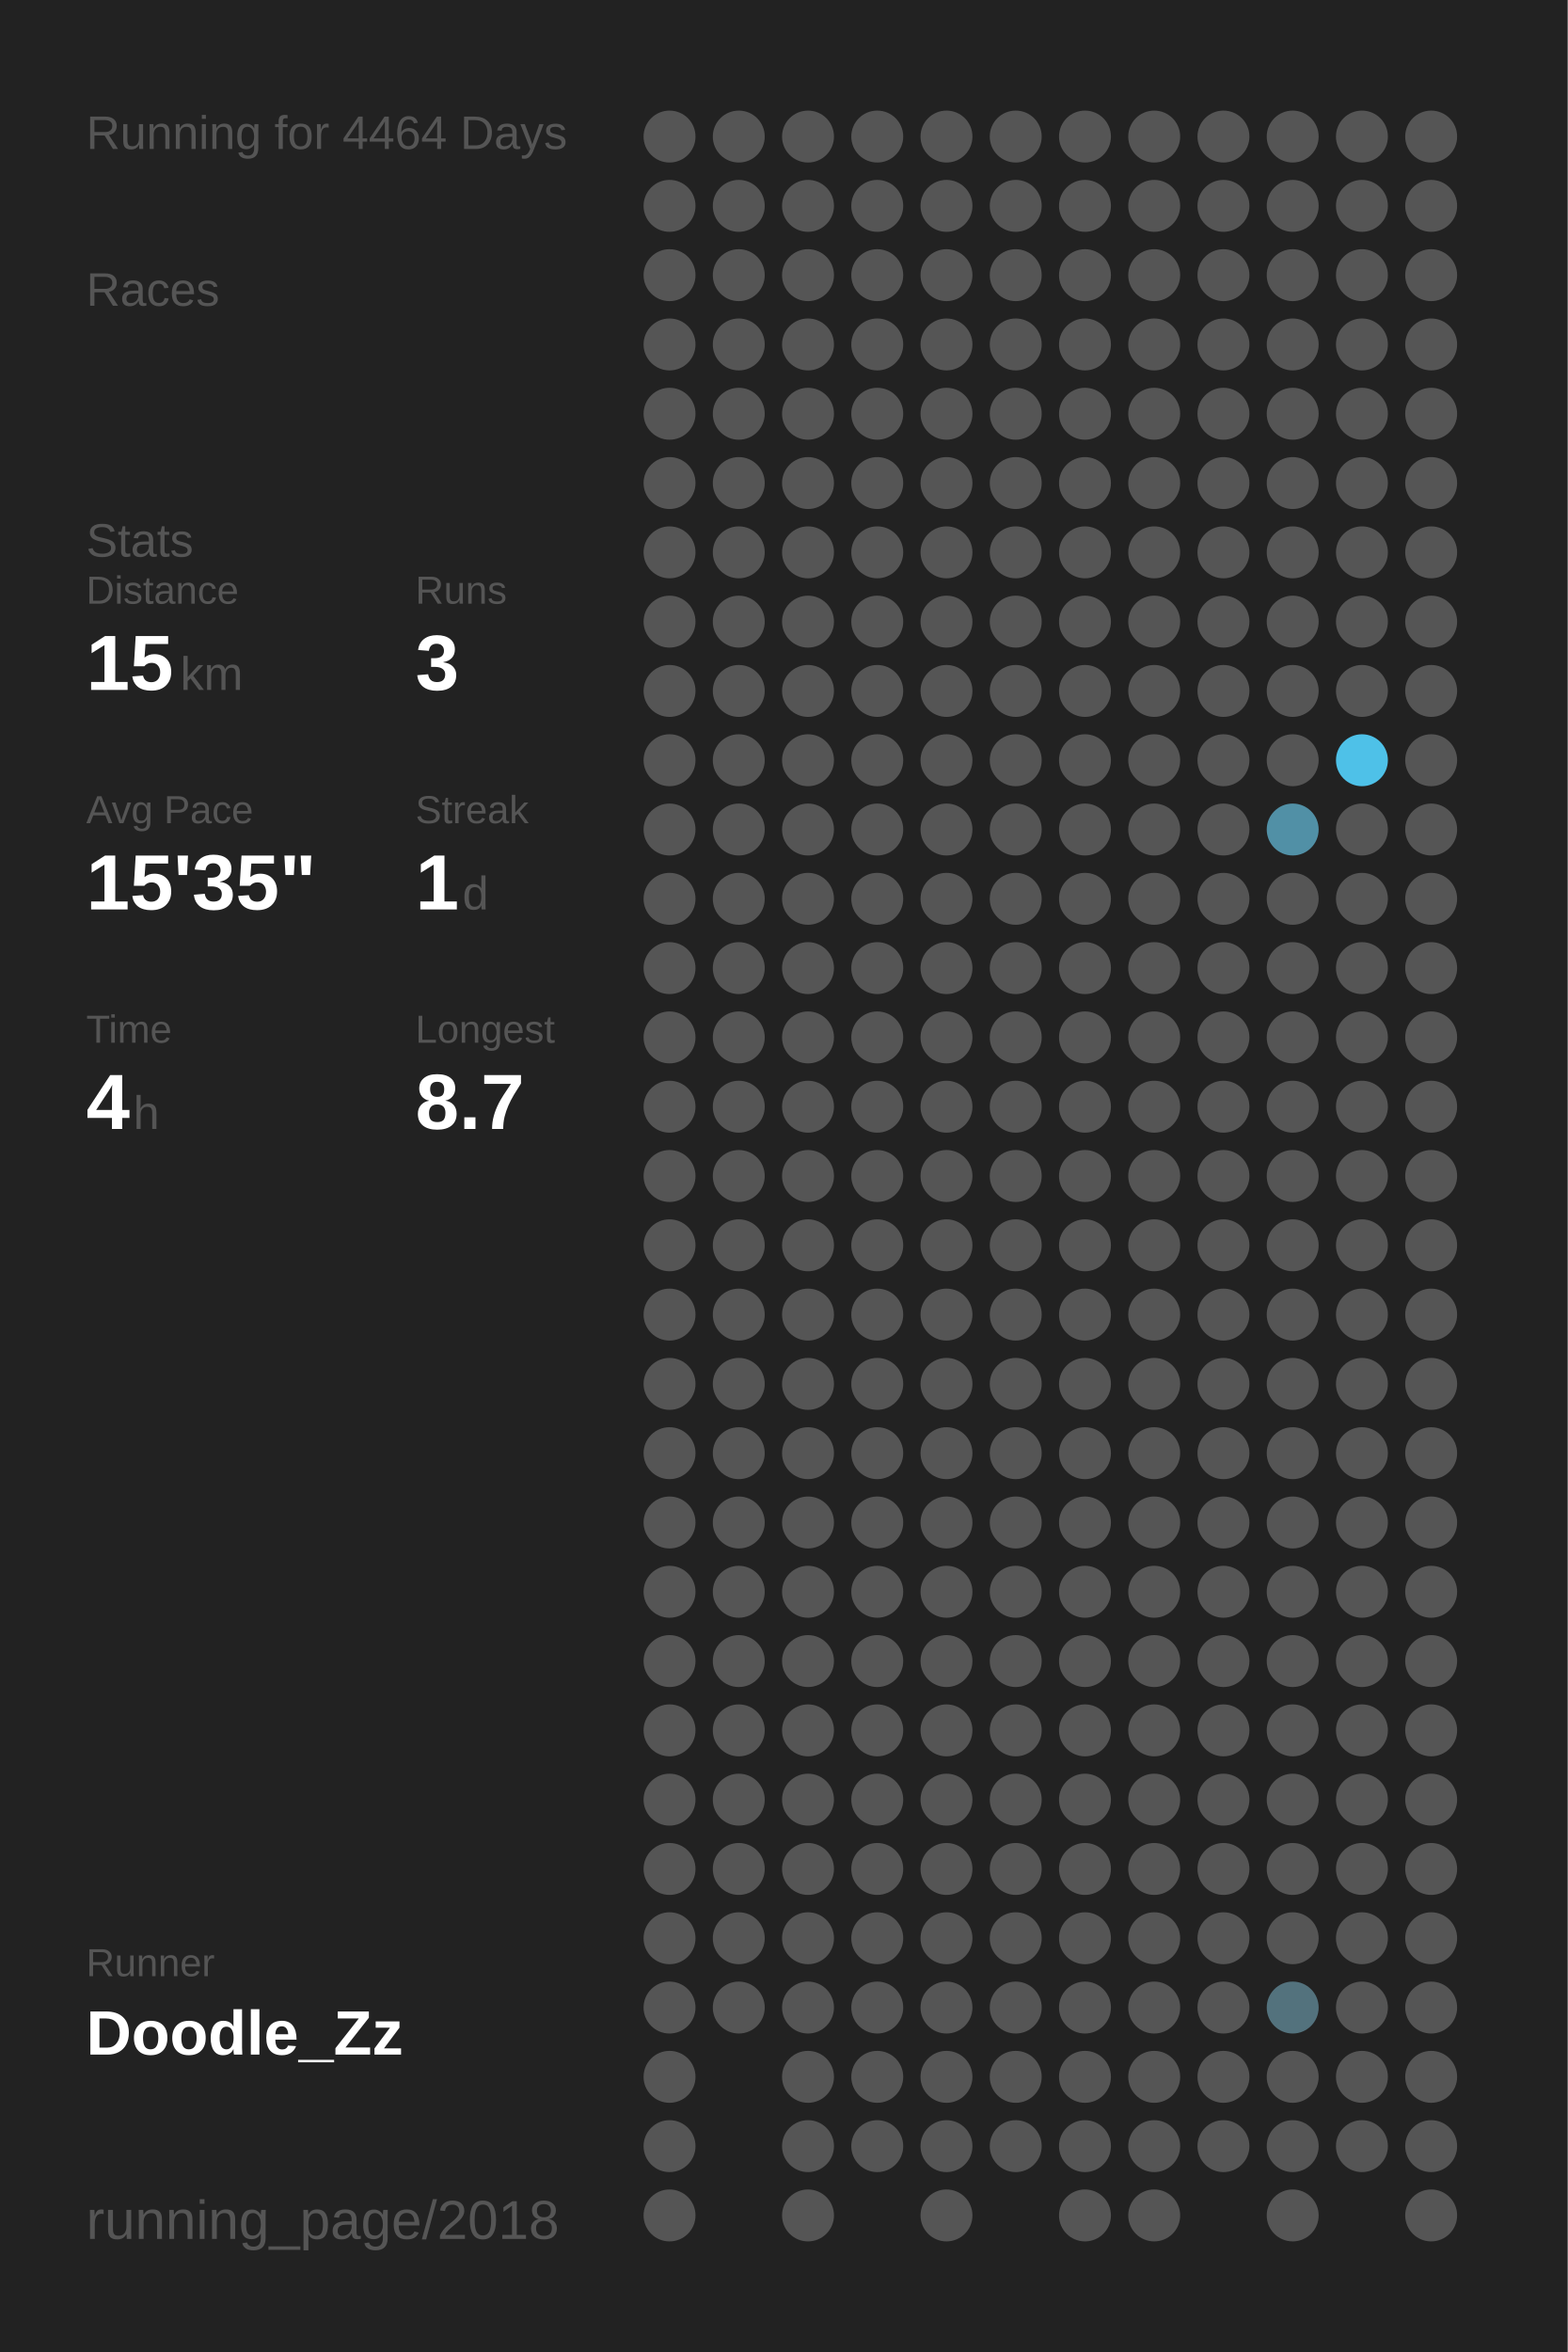
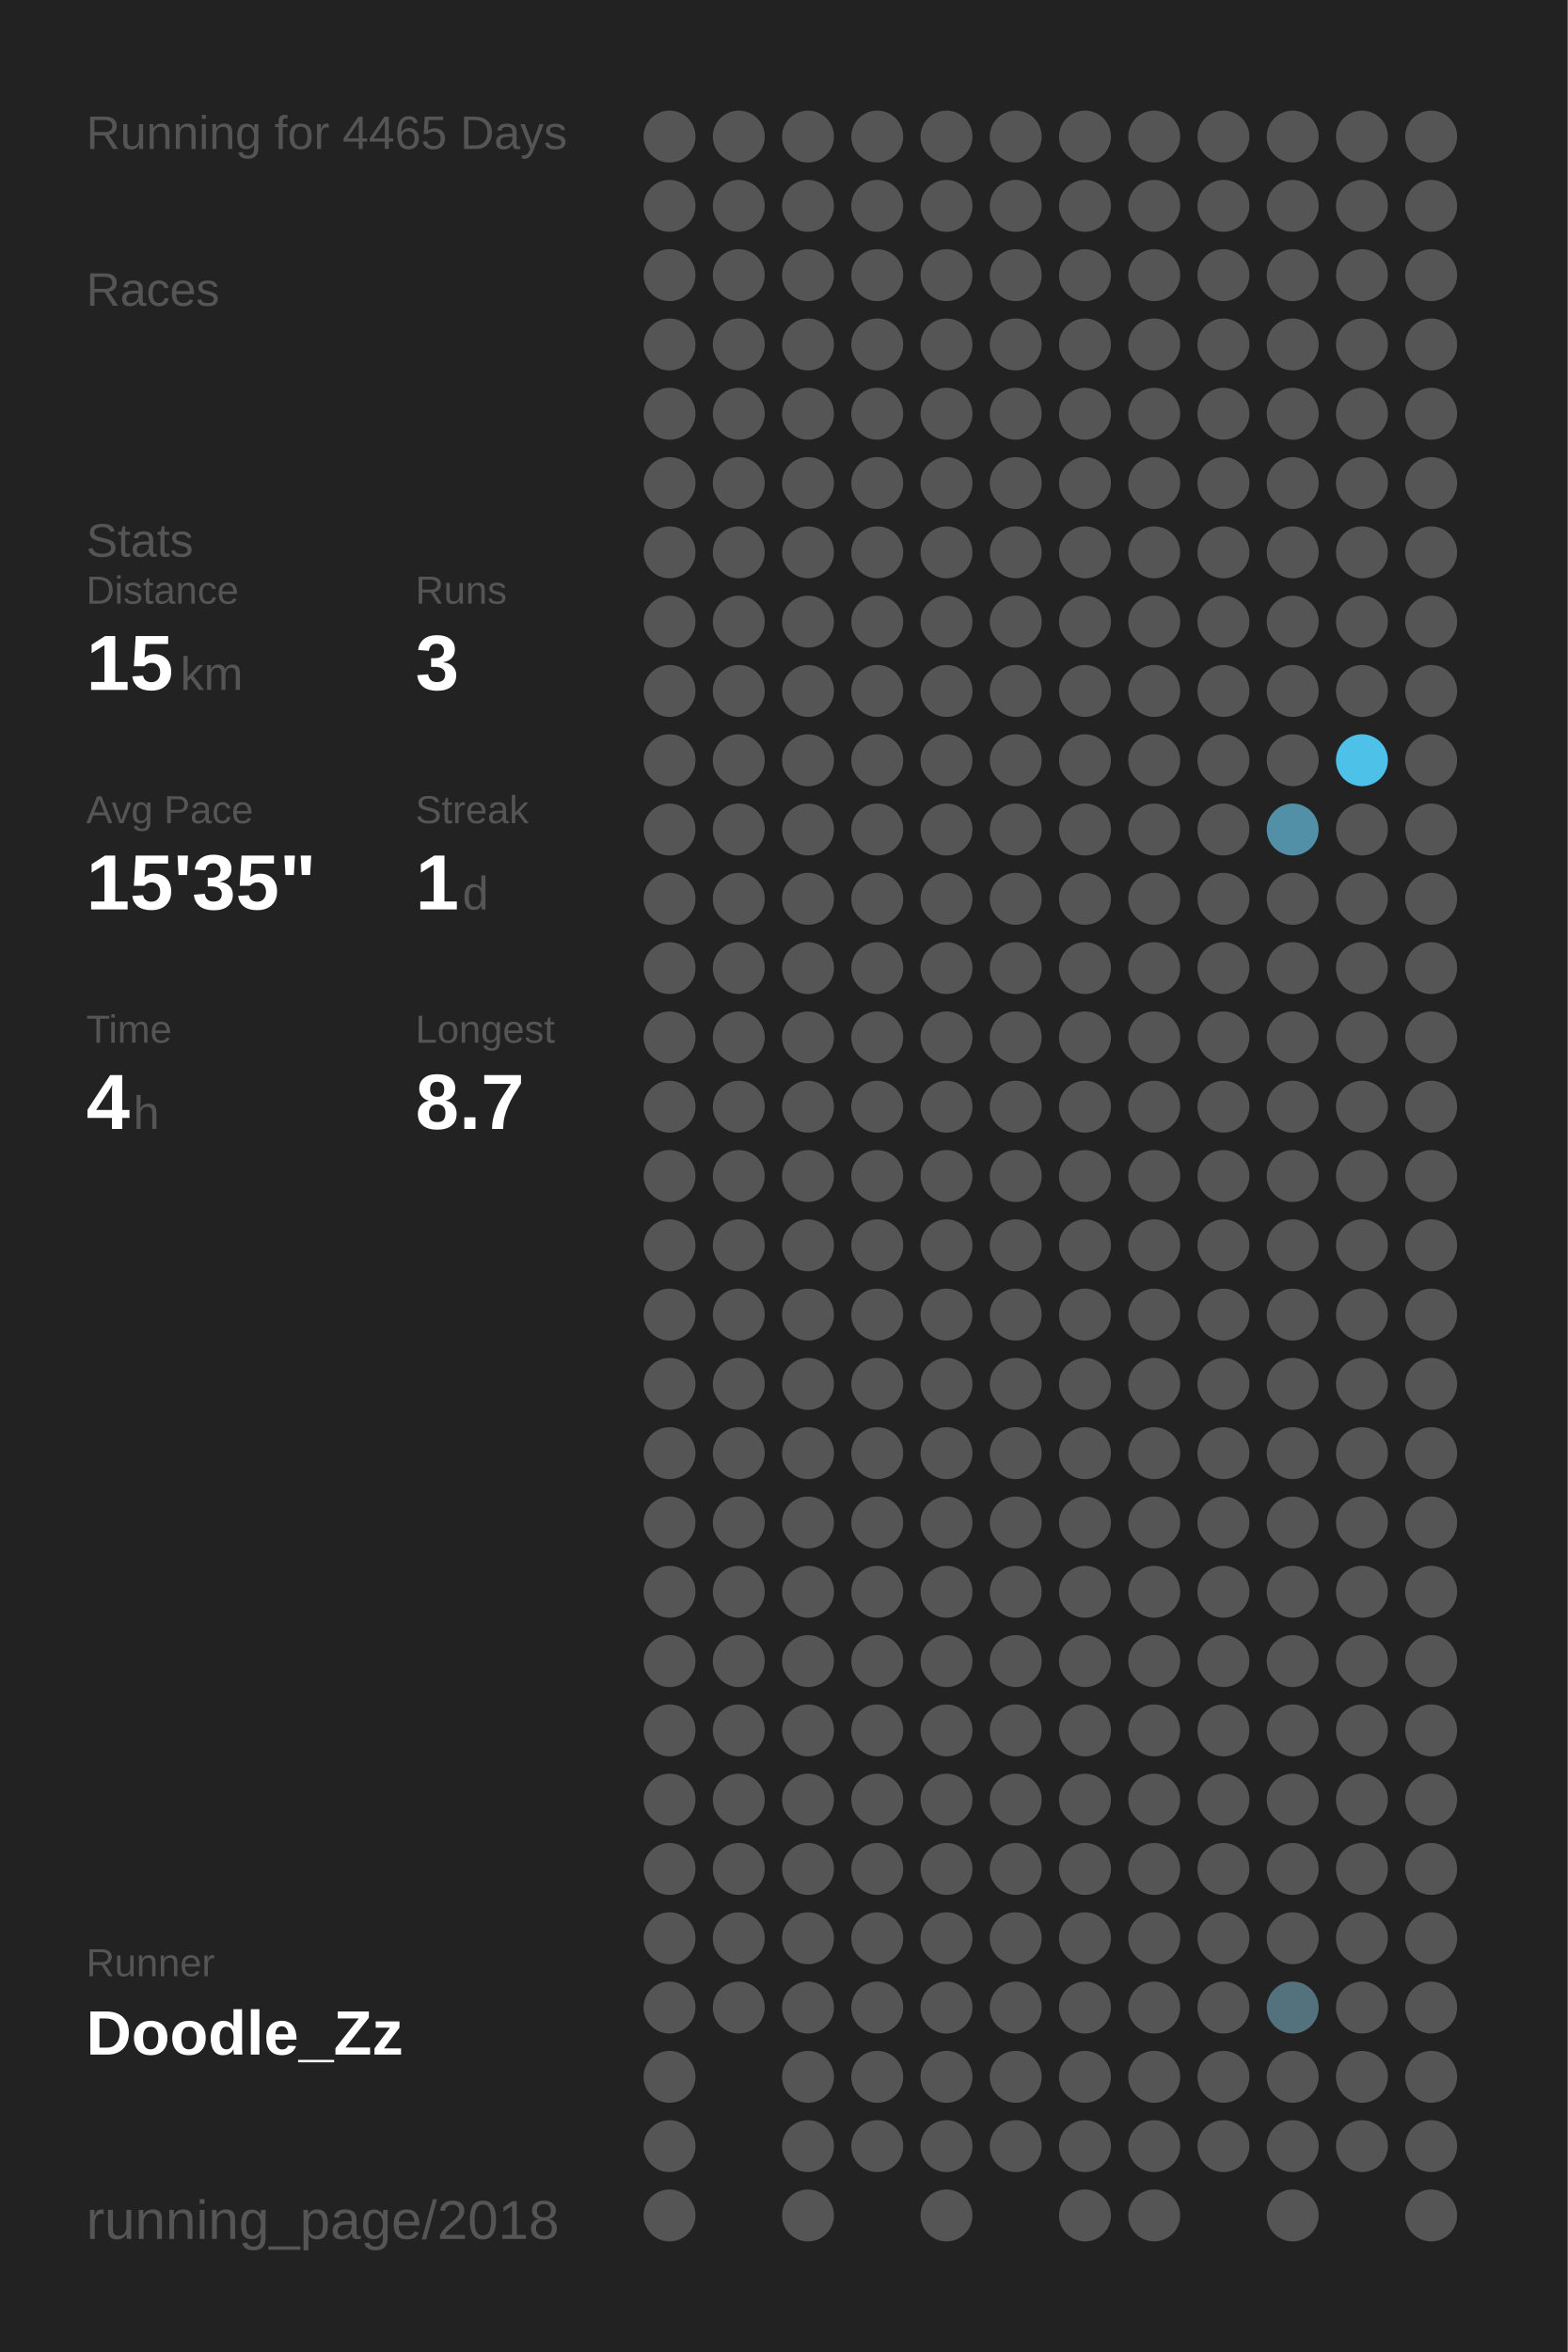
<svg xmlns="http://www.w3.org/2000/svg" baseProfile="full" height="300mm" version="1.1" viewBox="0,0,200,300" width="200mm">
  <defs />
  <rect fill="#222222" height="300" width="200" x="0" y="0" />
-   <text fill="#555555" style="font-size:6px; font-family:Arial;" x="11" y="19">Running for 4464 Days</text>
+   <text fill="#555555" style="font-size:6px; font-family:Arial;" x="11" y="19">Running for 4465 Days</text>
  <text fill="#555555" style="font-size:6px; font-family:Arial;" x="11" y="39">Races</text>
  <text fill="#555555" style="font-size:6px; font-family:Arial;" x="11" y="71">Stats</text>
  <text fill="#555555" style="font-size:5px; font-family:Arial;" x="11" y="77">Distance</text>
  <text fill="#FFFFFF" style="font-size:10px; font-family:Arial; font-weight:bold;" x="11" y="88">15</text>
  <text fill="#555555" style="font-size:6px; font-family:Arial;" x="23" y="88">km</text>
  <text fill="#555555" style="font-size:5px; font-family:Arial;" x="53" y="77">Runs</text>
  <text fill="#FFFFFF" style="font-size:10px; font-family:Arial; font-weight:bold;" x="53" y="88">3</text>
  <text fill="#555555" style="font-size:5px; font-family:Arial;" x="11" y="105">Avg Pace</text>
  <text fill="#FFFFFF" style="font-size:10px; font-family:Arial; font-weight:bold;" x="11" y="116">15'35"</text>
  <text fill="#555555" style="font-size:5px; font-family:Arial;" x="53" y="105">Streak</text>
  <text fill="#FFFFFF" style="font-size:10px; font-family:Arial; font-weight:bold;" x="53" y="116">1</text>
  <text fill="#555555" style="font-size:6px; font-family:Arial;" x="59" y="116">d</text>
  <text fill="#555555" style="font-size:5px; font-family:Arial;" x="11" y="133">Time</text>
  <text fill="#FFFFFF" style="font-size:10px; font-family:Arial; font-weight:bold;" x="11" y="144">4</text>
  <text fill="#555555" style="font-size:6px; font-family:Arial;" x="17" y="144">h</text>
  <text fill="#555555" style="font-size:5px; font-family:Arial;" x="53" y="133">Longest</text>
  <text fill="#FFFFFF" style="font-size:10px; font-family:Arial; font-weight:bold;" x="53" y="144">8.7</text>
  <text fill="#555555" style="font-size:5px; font-family:Arial;" x="11" y="252.065">Runner</text>
  <text fill="#FFFFFF" style="font-size:8px; font-family:Arial; font-weight:bold;" x="11" y="262.065">Doodle_Zz</text>
  <text fill="#555555" style="font-size:7px; font-family:Arial;" x="11" y="285.581">running_page/2018</text>
  <circle cx="85.417" cy="17.419" fill="#555555" r="3.312" />
  <circle cx="85.417" cy="26.258" fill="#555555" r="3.312" />
  <circle cx="85.417" cy="35.097" fill="#555555" r="3.312" />
  <circle cx="85.417" cy="43.935" fill="#555555" r="3.312" />
  <circle cx="85.417" cy="52.774" fill="#555555" r="3.312" />
  <circle cx="85.417" cy="61.613" fill="#555555" r="3.312" />
  <circle cx="85.417" cy="70.452" fill="#555555" r="3.312" />
  <circle cx="85.417" cy="79.29" fill="#555555" r="3.312" />
  <circle cx="85.417" cy="88.129" fill="#555555" r="3.312" />
  <circle cx="85.417" cy="96.968" fill="#555555" r="3.312" />
  <circle cx="85.417" cy="105.806" fill="#555555" r="3.312" />
  <circle cx="85.417" cy="114.645" fill="#555555" r="3.312" />
  <circle cx="85.417" cy="123.484" fill="#555555" r="3.312" />
  <circle cx="85.417" cy="132.323" fill="#555555" r="3.312" />
  <circle cx="85.417" cy="141.161" fill="#555555" r="3.312" />
  <circle cx="85.417" cy="150" fill="#555555" r="3.312" />
  <circle cx="85.417" cy="158.839" fill="#555555" r="3.312" />
  <circle cx="85.417" cy="167.677" fill="#555555" r="3.312" />
  <circle cx="85.417" cy="176.516" fill="#555555" r="3.312" />
  <circle cx="85.417" cy="185.355" fill="#555555" r="3.312" />
  <circle cx="85.417" cy="194.194" fill="#555555" r="3.312" />
  <circle cx="85.417" cy="203.032" fill="#555555" r="3.312" />
  <circle cx="85.417" cy="211.871" fill="#555555" r="3.312" />
  <circle cx="85.417" cy="220.71" fill="#555555" r="3.312" />
  <circle cx="85.417" cy="229.548" fill="#555555" r="3.312" />
  <circle cx="85.417" cy="238.387" fill="#555555" r="3.312" />
  <circle cx="85.417" cy="247.226" fill="#555555" r="3.312" />
  <circle cx="85.417" cy="256.065" fill="#555555" r="3.312" />
  <circle cx="85.417" cy="264.903" fill="#555555" r="3.312" />
  <circle cx="85.417" cy="273.742" fill="#555555" r="3.312" />
  <circle cx="85.417" cy="282.581" fill="#555555" r="3.312" />
  <circle cx="94.25" cy="17.419" fill="#555555" r="3.312" />
  <circle cx="94.25" cy="26.258" fill="#555555" r="3.312" />
  <circle cx="94.25" cy="35.097" fill="#555555" r="3.312" />
  <circle cx="94.25" cy="43.935" fill="#555555" r="3.312" />
  <circle cx="94.25" cy="52.774" fill="#555555" r="3.312" />
  <circle cx="94.25" cy="61.613" fill="#555555" r="3.312" />
  <circle cx="94.25" cy="70.452" fill="#555555" r="3.312" />
  <circle cx="94.25" cy="79.29" fill="#555555" r="3.312" />
  <circle cx="94.25" cy="88.129" fill="#555555" r="3.312" />
  <circle cx="94.25" cy="96.968" fill="#555555" r="3.312" />
  <circle cx="94.25" cy="105.806" fill="#555555" r="3.312" />
  <circle cx="94.25" cy="114.645" fill="#555555" r="3.312" />
  <circle cx="94.25" cy="123.484" fill="#555555" r="3.312" />
  <circle cx="94.25" cy="132.323" fill="#555555" r="3.312" />
  <circle cx="94.25" cy="141.161" fill="#555555" r="3.312" />
  <circle cx="94.25" cy="150" fill="#555555" r="3.312" />
  <circle cx="94.25" cy="158.839" fill="#555555" r="3.312" />
  <circle cx="94.25" cy="167.677" fill="#555555" r="3.312" />
  <circle cx="94.25" cy="176.516" fill="#555555" r="3.312" />
  <circle cx="94.25" cy="185.355" fill="#555555" r="3.312" />
  <circle cx="94.25" cy="194.194" fill="#555555" r="3.312" />
  <circle cx="94.25" cy="203.032" fill="#555555" r="3.312" />
  <circle cx="94.25" cy="211.871" fill="#555555" r="3.312" />
  <circle cx="94.25" cy="220.71" fill="#555555" r="3.312" />
  <circle cx="94.25" cy="229.548" fill="#555555" r="3.312" />
  <circle cx="94.25" cy="238.387" fill="#555555" r="3.312" />
  <circle cx="94.25" cy="247.226" fill="#555555" r="3.312" />
  <circle cx="94.25" cy="256.065" fill="#555555" r="3.312" />
  <circle cx="103.083" cy="17.419" fill="#555555" r="3.312" />
  <circle cx="103.083" cy="26.258" fill="#555555" r="3.312" />
  <circle cx="103.083" cy="35.097" fill="#555555" r="3.312" />
  <circle cx="103.083" cy="43.935" fill="#555555" r="3.312" />
  <circle cx="103.083" cy="52.774" fill="#555555" r="3.312" />
  <circle cx="103.083" cy="61.613" fill="#555555" r="3.312" />
  <circle cx="103.083" cy="70.452" fill="#555555" r="3.312" />
  <circle cx="103.083" cy="79.29" fill="#555555" r="3.312" />
  <circle cx="103.083" cy="88.129" fill="#555555" r="3.312" />
  <circle cx="103.083" cy="96.968" fill="#555555" r="3.312" />
  <circle cx="103.083" cy="105.806" fill="#555555" r="3.312" />
  <circle cx="103.083" cy="114.645" fill="#555555" r="3.312" />
  <circle cx="103.083" cy="123.484" fill="#555555" r="3.312" />
  <circle cx="103.083" cy="132.323" fill="#555555" r="3.312" />
  <circle cx="103.083" cy="141.161" fill="#555555" r="3.312" />
  <circle cx="103.083" cy="150" fill="#555555" r="3.312" />
  <circle cx="103.083" cy="158.839" fill="#555555" r="3.312" />
  <circle cx="103.083" cy="167.677" fill="#555555" r="3.312" />
  <circle cx="103.083" cy="176.516" fill="#555555" r="3.312" />
  <circle cx="103.083" cy="185.355" fill="#555555" r="3.312" />
  <circle cx="103.083" cy="194.194" fill="#555555" r="3.312" />
  <circle cx="103.083" cy="203.032" fill="#555555" r="3.312" />
  <circle cx="103.083" cy="211.871" fill="#555555" r="3.312" />
  <circle cx="103.083" cy="220.71" fill="#555555" r="3.312" />
  <circle cx="103.083" cy="229.548" fill="#555555" r="3.312" />
  <circle cx="103.083" cy="238.387" fill="#555555" r="3.312" />
  <circle cx="103.083" cy="247.226" fill="#555555" r="3.312" />
  <circle cx="103.083" cy="256.065" fill="#555555" r="3.312" />
  <circle cx="103.083" cy="264.903" fill="#555555" r="3.312" />
  <circle cx="103.083" cy="273.742" fill="#555555" r="3.312" />
  <circle cx="103.083" cy="282.581" fill="#555555" r="3.312" />
  <circle cx="111.917" cy="17.419" fill="#555555" r="3.312" />
  <circle cx="111.917" cy="26.258" fill="#555555" r="3.312" />
  <circle cx="111.917" cy="35.097" fill="#555555" r="3.312" />
  <circle cx="111.917" cy="43.935" fill="#555555" r="3.312" />
  <circle cx="111.917" cy="52.774" fill="#555555" r="3.312" />
  <circle cx="111.917" cy="61.613" fill="#555555" r="3.312" />
  <circle cx="111.917" cy="70.452" fill="#555555" r="3.312" />
  <circle cx="111.917" cy="79.29" fill="#555555" r="3.312" />
  <circle cx="111.917" cy="88.129" fill="#555555" r="3.312" />
  <circle cx="111.917" cy="96.968" fill="#555555" r="3.312" />
  <circle cx="111.917" cy="105.806" fill="#555555" r="3.312" />
  <circle cx="111.917" cy="114.645" fill="#555555" r="3.312" />
  <circle cx="111.917" cy="123.484" fill="#555555" r="3.312" />
  <circle cx="111.917" cy="132.323" fill="#555555" r="3.312" />
  <circle cx="111.917" cy="141.161" fill="#555555" r="3.312" />
  <circle cx="111.917" cy="150" fill="#555555" r="3.312" />
  <circle cx="111.917" cy="158.839" fill="#555555" r="3.312" />
  <circle cx="111.917" cy="167.677" fill="#555555" r="3.312" />
  <circle cx="111.917" cy="176.516" fill="#555555" r="3.312" />
  <circle cx="111.917" cy="185.355" fill="#555555" r="3.312" />
  <circle cx="111.917" cy="194.194" fill="#555555" r="3.312" />
  <circle cx="111.917" cy="203.032" fill="#555555" r="3.312" />
  <circle cx="111.917" cy="211.871" fill="#555555" r="3.312" />
  <circle cx="111.917" cy="220.71" fill="#555555" r="3.312" />
  <circle cx="111.917" cy="229.548" fill="#555555" r="3.312" />
  <circle cx="111.917" cy="238.387" fill="#555555" r="3.312" />
  <circle cx="111.917" cy="247.226" fill="#555555" r="3.312" />
  <circle cx="111.917" cy="256.065" fill="#555555" r="3.312" />
  <circle cx="111.917" cy="264.903" fill="#555555" r="3.312" />
  <circle cx="111.917" cy="273.742" fill="#555555" r="3.312" />
  <circle cx="120.75" cy="17.419" fill="#555555" r="3.312" />
  <circle cx="120.75" cy="26.258" fill="#555555" r="3.312" />
  <circle cx="120.75" cy="35.097" fill="#555555" r="3.312" />
  <circle cx="120.75" cy="43.935" fill="#555555" r="3.312" />
  <circle cx="120.75" cy="52.774" fill="#555555" r="3.312" />
  <circle cx="120.75" cy="61.613" fill="#555555" r="3.312" />
  <circle cx="120.75" cy="70.452" fill="#555555" r="3.312" />
  <circle cx="120.75" cy="79.29" fill="#555555" r="3.312" />
  <circle cx="120.75" cy="88.129" fill="#555555" r="3.312" />
  <circle cx="120.75" cy="96.968" fill="#555555" r="3.312" />
  <circle cx="120.75" cy="105.806" fill="#555555" r="3.312" />
  <circle cx="120.75" cy="114.645" fill="#555555" r="3.312" />
  <circle cx="120.75" cy="123.484" fill="#555555" r="3.312" />
  <circle cx="120.75" cy="132.323" fill="#555555" r="3.312" />
  <circle cx="120.75" cy="141.161" fill="#555555" r="3.312" />
  <circle cx="120.75" cy="150" fill="#555555" r="3.312" />
  <circle cx="120.75" cy="158.839" fill="#555555" r="3.312" />
  <circle cx="120.75" cy="167.677" fill="#555555" r="3.312" />
  <circle cx="120.75" cy="176.516" fill="#555555" r="3.312" />
  <circle cx="120.75" cy="185.355" fill="#555555" r="3.312" />
  <circle cx="120.75" cy="194.194" fill="#555555" r="3.312" />
  <circle cx="120.75" cy="203.032" fill="#555555" r="3.312" />
  <circle cx="120.75" cy="211.871" fill="#555555" r="3.312" />
  <circle cx="120.75" cy="220.71" fill="#555555" r="3.312" />
  <circle cx="120.75" cy="229.548" fill="#555555" r="3.312" />
  <circle cx="120.75" cy="238.387" fill="#555555" r="3.312" />
  <circle cx="120.75" cy="247.226" fill="#555555" r="3.312" />
  <circle cx="120.75" cy="256.065" fill="#555555" r="3.312" />
  <circle cx="120.75" cy="264.903" fill="#555555" r="3.312" />
  <circle cx="120.75" cy="273.742" fill="#555555" r="3.312" />
  <circle cx="120.75" cy="282.581" fill="#555555" r="3.312" />
  <circle cx="129.583" cy="17.419" fill="#555555" r="3.312" />
  <circle cx="129.583" cy="26.258" fill="#555555" r="3.312" />
  <circle cx="129.583" cy="35.097" fill="#555555" r="3.312" />
  <circle cx="129.583" cy="43.935" fill="#555555" r="3.312" />
  <circle cx="129.583" cy="52.774" fill="#555555" r="3.312" />
  <circle cx="129.583" cy="61.613" fill="#555555" r="3.312" />
  <circle cx="129.583" cy="70.452" fill="#555555" r="3.312" />
  <circle cx="129.583" cy="79.29" fill="#555555" r="3.312" />
  <circle cx="129.583" cy="88.129" fill="#555555" r="3.312" />
  <circle cx="129.583" cy="96.968" fill="#555555" r="3.312" />
  <circle cx="129.583" cy="105.806" fill="#555555" r="3.312" />
  <circle cx="129.583" cy="114.645" fill="#555555" r="3.312" />
  <circle cx="129.583" cy="123.484" fill="#555555" r="3.312" />
  <circle cx="129.583" cy="132.323" fill="#555555" r="3.312" />
  <circle cx="129.583" cy="141.161" fill="#555555" r="3.312" />
  <circle cx="129.583" cy="150" fill="#555555" r="3.312" />
  <circle cx="129.583" cy="158.839" fill="#555555" r="3.312" />
  <circle cx="129.583" cy="167.677" fill="#555555" r="3.312" />
  <circle cx="129.583" cy="176.516" fill="#555555" r="3.312" />
  <circle cx="129.583" cy="185.355" fill="#555555" r="3.312" />
  <circle cx="129.583" cy="194.194" fill="#555555" r="3.312" />
  <circle cx="129.583" cy="203.032" fill="#555555" r="3.312" />
  <circle cx="129.583" cy="211.871" fill="#555555" r="3.312" />
  <circle cx="129.583" cy="220.71" fill="#555555" r="3.312" />
  <circle cx="129.583" cy="229.548" fill="#555555" r="3.312" />
  <circle cx="129.583" cy="238.387" fill="#555555" r="3.312" />
  <circle cx="129.583" cy="247.226" fill="#555555" r="3.312" />
  <circle cx="129.583" cy="256.065" fill="#555555" r="3.312" />
  <circle cx="129.583" cy="264.903" fill="#555555" r="3.312" />
  <circle cx="129.583" cy="273.742" fill="#555555" r="3.312" />
  <circle cx="138.417" cy="17.419" fill="#555555" r="3.312" />
  <circle cx="138.417" cy="26.258" fill="#555555" r="3.312" />
  <circle cx="138.417" cy="35.097" fill="#555555" r="3.312" />
  <circle cx="138.417" cy="43.935" fill="#555555" r="3.312" />
  <circle cx="138.417" cy="52.774" fill="#555555" r="3.312" />
  <circle cx="138.417" cy="61.613" fill="#555555" r="3.312" />
  <circle cx="138.417" cy="70.452" fill="#555555" r="3.312" />
  <circle cx="138.417" cy="79.29" fill="#555555" r="3.312" />
  <circle cx="138.417" cy="88.129" fill="#555555" r="3.312" />
  <circle cx="138.417" cy="96.968" fill="#555555" r="3.312" />
  <circle cx="138.417" cy="105.806" fill="#555555" r="3.312" />
  <circle cx="138.417" cy="114.645" fill="#555555" r="3.312" />
  <circle cx="138.417" cy="123.484" fill="#555555" r="3.312" />
  <circle cx="138.417" cy="132.323" fill="#555555" r="3.312" />
  <circle cx="138.417" cy="141.161" fill="#555555" r="3.312" />
  <circle cx="138.417" cy="150" fill="#555555" r="3.312" />
  <circle cx="138.417" cy="158.839" fill="#555555" r="3.312" />
  <circle cx="138.417" cy="167.677" fill="#555555" r="3.312" />
  <circle cx="138.417" cy="176.516" fill="#555555" r="3.312" />
  <circle cx="138.417" cy="185.355" fill="#555555" r="3.312" />
  <circle cx="138.417" cy="194.194" fill="#555555" r="3.312" />
  <circle cx="138.417" cy="203.032" fill="#555555" r="3.312" />
  <circle cx="138.417" cy="211.871" fill="#555555" r="3.312" />
  <circle cx="138.417" cy="220.71" fill="#555555" r="3.312" />
  <circle cx="138.417" cy="229.548" fill="#555555" r="3.312" />
  <circle cx="138.417" cy="238.387" fill="#555555" r="3.312" />
  <circle cx="138.417" cy="247.226" fill="#555555" r="3.312" />
  <circle cx="138.417" cy="256.065" fill="#555555" r="3.312" />
  <circle cx="138.417" cy="264.903" fill="#555555" r="3.312" />
  <circle cx="138.417" cy="273.742" fill="#555555" r="3.312" />
  <circle cx="138.417" cy="282.581" fill="#555555" r="3.312" />
  <circle cx="147.25" cy="17.419" fill="#555555" r="3.312" />
  <circle cx="147.25" cy="26.258" fill="#555555" r="3.312" />
  <circle cx="147.25" cy="35.097" fill="#555555" r="3.312" />
  <circle cx="147.25" cy="43.935" fill="#555555" r="3.312" />
  <circle cx="147.25" cy="52.774" fill="#555555" r="3.312" />
  <circle cx="147.25" cy="61.613" fill="#555555" r="3.312" />
  <circle cx="147.25" cy="70.452" fill="#555555" r="3.312" />
  <circle cx="147.25" cy="79.29" fill="#555555" r="3.312" />
  <circle cx="147.25" cy="88.129" fill="#555555" r="3.312" />
  <circle cx="147.25" cy="96.968" fill="#555555" r="3.312" />
  <circle cx="147.25" cy="105.806" fill="#555555" r="3.312" />
  <circle cx="147.25" cy="114.645" fill="#555555" r="3.312" />
  <circle cx="147.25" cy="123.484" fill="#555555" r="3.312" />
  <circle cx="147.25" cy="132.323" fill="#555555" r="3.312" />
  <circle cx="147.25" cy="141.161" fill="#555555" r="3.312" />
  <circle cx="147.25" cy="150" fill="#555555" r="3.312" />
  <circle cx="147.25" cy="158.839" fill="#555555" r="3.312" />
  <circle cx="147.25" cy="167.677" fill="#555555" r="3.312" />
  <circle cx="147.25" cy="176.516" fill="#555555" r="3.312" />
  <circle cx="147.25" cy="185.355" fill="#555555" r="3.312" />
  <circle cx="147.25" cy="194.194" fill="#555555" r="3.312" />
  <circle cx="147.25" cy="203.032" fill="#555555" r="3.312" />
  <circle cx="147.25" cy="211.871" fill="#555555" r="3.312" />
  <circle cx="147.25" cy="220.71" fill="#555555" r="3.312" />
  <circle cx="147.25" cy="229.548" fill="#555555" r="3.312" />
  <circle cx="147.25" cy="238.387" fill="#555555" r="3.312" />
  <circle cx="147.25" cy="247.226" fill="#555555" r="3.312" />
  <circle cx="147.25" cy="256.065" fill="#555555" r="3.312" />
  <circle cx="147.25" cy="264.903" fill="#555555" r="3.312" />
  <circle cx="147.25" cy="273.742" fill="#555555" r="3.312" />
  <circle cx="147.25" cy="282.581" fill="#555555" r="3.312" />
  <circle cx="156.083" cy="17.419" fill="#555555" r="3.312" />
  <circle cx="156.083" cy="26.258" fill="#555555" r="3.312" />
  <circle cx="156.083" cy="35.097" fill="#555555" r="3.312" />
  <circle cx="156.083" cy="43.935" fill="#555555" r="3.312" />
  <circle cx="156.083" cy="52.774" fill="#555555" r="3.312" />
  <circle cx="156.083" cy="61.613" fill="#555555" r="3.312" />
  <circle cx="156.083" cy="70.452" fill="#555555" r="3.312" />
  <circle cx="156.083" cy="79.29" fill="#555555" r="3.312" />
  <circle cx="156.083" cy="88.129" fill="#555555" r="3.312" />
  <circle cx="156.083" cy="96.968" fill="#555555" r="3.312" />
  <circle cx="156.083" cy="105.806" fill="#555555" r="3.312" />
  <circle cx="156.083" cy="114.645" fill="#555555" r="3.312" />
  <circle cx="156.083" cy="123.484" fill="#555555" r="3.312" />
  <circle cx="156.083" cy="132.323" fill="#555555" r="3.312" />
  <circle cx="156.083" cy="141.161" fill="#555555" r="3.312" />
  <circle cx="156.083" cy="150" fill="#555555" r="3.312" />
  <circle cx="156.083" cy="158.839" fill="#555555" r="3.312" />
  <circle cx="156.083" cy="167.677" fill="#555555" r="3.312" />
  <circle cx="156.083" cy="176.516" fill="#555555" r="3.312" />
  <circle cx="156.083" cy="185.355" fill="#555555" r="3.312" />
  <circle cx="156.083" cy="194.194" fill="#555555" r="3.312" />
  <circle cx="156.083" cy="203.032" fill="#555555" r="3.312" />
  <circle cx="156.083" cy="211.871" fill="#555555" r="3.312" />
  <circle cx="156.083" cy="220.71" fill="#555555" r="3.312" />
  <circle cx="156.083" cy="229.548" fill="#555555" r="3.312" />
  <circle cx="156.083" cy="238.387" fill="#555555" r="3.312" />
  <circle cx="156.083" cy="247.226" fill="#555555" r="3.312" />
  <circle cx="156.083" cy="256.065" fill="#555555" r="3.312" />
  <circle cx="156.083" cy="264.903" fill="#555555" r="3.312" />
  <circle cx="156.083" cy="273.742" fill="#555555" r="3.312" />
  <circle cx="164.917" cy="17.419" fill="#555555" r="3.312" />
  <circle cx="164.917" cy="26.258" fill="#555555" r="3.312" />
  <circle cx="164.917" cy="35.097" fill="#555555" r="3.312" />
  <circle cx="164.917" cy="43.935" fill="#555555" r="3.312" />
  <circle cx="164.917" cy="52.774" fill="#555555" r="3.312" />
  <circle cx="164.917" cy="61.613" fill="#555555" r="3.312" />
  <circle cx="164.917" cy="70.452" fill="#555555" r="3.312" />
  <circle cx="164.917" cy="79.29" fill="#555555" r="3.312" />
  <circle cx="164.917" cy="88.129" fill="#555555" r="3.312" />
  <circle cx="164.917" cy="96.968" fill="#555555" r="3.312" />
  <circle cx="164.917" cy="105.806" fill="#5190a6" r="3.312" />
  <circle cx="164.917" cy="114.645" fill="#555555" r="3.312" />
  <circle cx="164.917" cy="123.484" fill="#555555" r="3.312" />
  <circle cx="164.917" cy="132.323" fill="#555555" r="3.312" />
  <circle cx="164.917" cy="141.161" fill="#555555" r="3.312" />
  <circle cx="164.917" cy="150" fill="#555555" r="3.312" />
  <circle cx="164.917" cy="158.839" fill="#555555" r="3.312" />
  <circle cx="164.917" cy="167.677" fill="#555555" r="3.312" />
  <circle cx="164.917" cy="176.516" fill="#555555" r="3.312" />
  <circle cx="164.917" cy="185.355" fill="#555555" r="3.312" />
  <circle cx="164.917" cy="194.194" fill="#555555" r="3.312" />
  <circle cx="164.917" cy="203.032" fill="#555555" r="3.312" />
  <circle cx="164.917" cy="211.871" fill="#555555" r="3.312" />
  <circle cx="164.917" cy="220.71" fill="#555555" r="3.312" />
  <circle cx="164.917" cy="229.548" fill="#555555" r="3.312" />
  <circle cx="164.917" cy="238.387" fill="#555555" r="3.312" />
  <circle cx="164.917" cy="247.226" fill="#555555" r="3.312" />
  <circle cx="164.917" cy="256.065" fill="#53727d" r="3.312" />
  <circle cx="164.917" cy="264.903" fill="#555555" r="3.312" />
  <circle cx="164.917" cy="273.742" fill="#555555" r="3.312" />
  <circle cx="164.917" cy="282.581" fill="#555555" r="3.312" />
  <circle cx="173.75" cy="17.419" fill="#555555" r="3.312" />
  <circle cx="173.75" cy="26.258" fill="#555555" r="3.312" />
  <circle cx="173.75" cy="35.097" fill="#555555" r="3.312" />
  <circle cx="173.75" cy="43.935" fill="#555555" r="3.312" />
  <circle cx="173.75" cy="52.774" fill="#555555" r="3.312" />
  <circle cx="173.75" cy="61.613" fill="#555555" r="3.312" />
  <circle cx="173.75" cy="70.452" fill="#555555" r="3.312" />
  <circle cx="173.75" cy="79.29" fill="#555555" r="3.312" />
  <circle cx="173.75" cy="88.129" fill="#555555" r="3.312" />
  <circle cx="173.75" cy="96.968" fill="#4ec1e8" r="3.312" />
  <circle cx="173.75" cy="105.806" fill="#555555" r="3.312" />
  <circle cx="173.75" cy="114.645" fill="#555555" r="3.312" />
  <circle cx="173.75" cy="123.484" fill="#555555" r="3.312" />
  <circle cx="173.75" cy="132.323" fill="#555555" r="3.312" />
  <circle cx="173.75" cy="141.161" fill="#555555" r="3.312" />
  <circle cx="173.75" cy="150" fill="#555555" r="3.312" />
  <circle cx="173.75" cy="158.839" fill="#555555" r="3.312" />
  <circle cx="173.75" cy="167.677" fill="#555555" r="3.312" />
  <circle cx="173.75" cy="176.516" fill="#555555" r="3.312" />
  <circle cx="173.75" cy="185.355" fill="#555555" r="3.312" />
  <circle cx="173.75" cy="194.194" fill="#555555" r="3.312" />
  <circle cx="173.75" cy="203.032" fill="#555555" r="3.312" />
  <circle cx="173.75" cy="211.871" fill="#555555" r="3.312" />
  <circle cx="173.75" cy="220.71" fill="#555555" r="3.312" />
  <circle cx="173.75" cy="229.548" fill="#555555" r="3.312" />
  <circle cx="173.75" cy="238.387" fill="#555555" r="3.312" />
  <circle cx="173.75" cy="247.226" fill="#555555" r="3.312" />
  <circle cx="173.75" cy="256.065" fill="#555555" r="3.312" />
  <circle cx="173.75" cy="264.903" fill="#555555" r="3.312" />
  <circle cx="173.75" cy="273.742" fill="#555555" r="3.312" />
  <circle cx="182.583" cy="17.419" fill="#555555" r="3.312" />
  <circle cx="182.583" cy="26.258" fill="#555555" r="3.312" />
  <circle cx="182.583" cy="35.097" fill="#555555" r="3.312" />
  <circle cx="182.583" cy="43.935" fill="#555555" r="3.312" />
  <circle cx="182.583" cy="52.774" fill="#555555" r="3.312" />
  <circle cx="182.583" cy="61.613" fill="#555555" r="3.312" />
  <circle cx="182.583" cy="70.452" fill="#555555" r="3.312" />
  <circle cx="182.583" cy="79.29" fill="#555555" r="3.312" />
  <circle cx="182.583" cy="88.129" fill="#555555" r="3.312" />
  <circle cx="182.583" cy="96.968" fill="#555555" r="3.312" />
  <circle cx="182.583" cy="105.806" fill="#555555" r="3.312" />
  <circle cx="182.583" cy="114.645" fill="#555555" r="3.312" />
  <circle cx="182.583" cy="123.484" fill="#555555" r="3.312" />
  <circle cx="182.583" cy="132.323" fill="#555555" r="3.312" />
  <circle cx="182.583" cy="141.161" fill="#555555" r="3.312" />
  <circle cx="182.583" cy="150" fill="#555555" r="3.312" />
  <circle cx="182.583" cy="158.839" fill="#555555" r="3.312" />
  <circle cx="182.583" cy="167.677" fill="#555555" r="3.312" />
  <circle cx="182.583" cy="176.516" fill="#555555" r="3.312" />
  <circle cx="182.583" cy="185.355" fill="#555555" r="3.312" />
  <circle cx="182.583" cy="194.194" fill="#555555" r="3.312" />
  <circle cx="182.583" cy="203.032" fill="#555555" r="3.312" />
  <circle cx="182.583" cy="211.871" fill="#555555" r="3.312" />
  <circle cx="182.583" cy="220.71" fill="#555555" r="3.312" />
  <circle cx="182.583" cy="229.548" fill="#555555" r="3.312" />
  <circle cx="182.583" cy="238.387" fill="#555555" r="3.312" />
  <circle cx="182.583" cy="247.226" fill="#555555" r="3.312" />
  <circle cx="182.583" cy="256.065" fill="#555555" r="3.312" />
  <circle cx="182.583" cy="264.903" fill="#555555" r="3.312" />
  <circle cx="182.583" cy="273.742" fill="#555555" r="3.312" />
  <circle cx="182.583" cy="282.581" fill="#555555" r="3.312" />
</svg>
